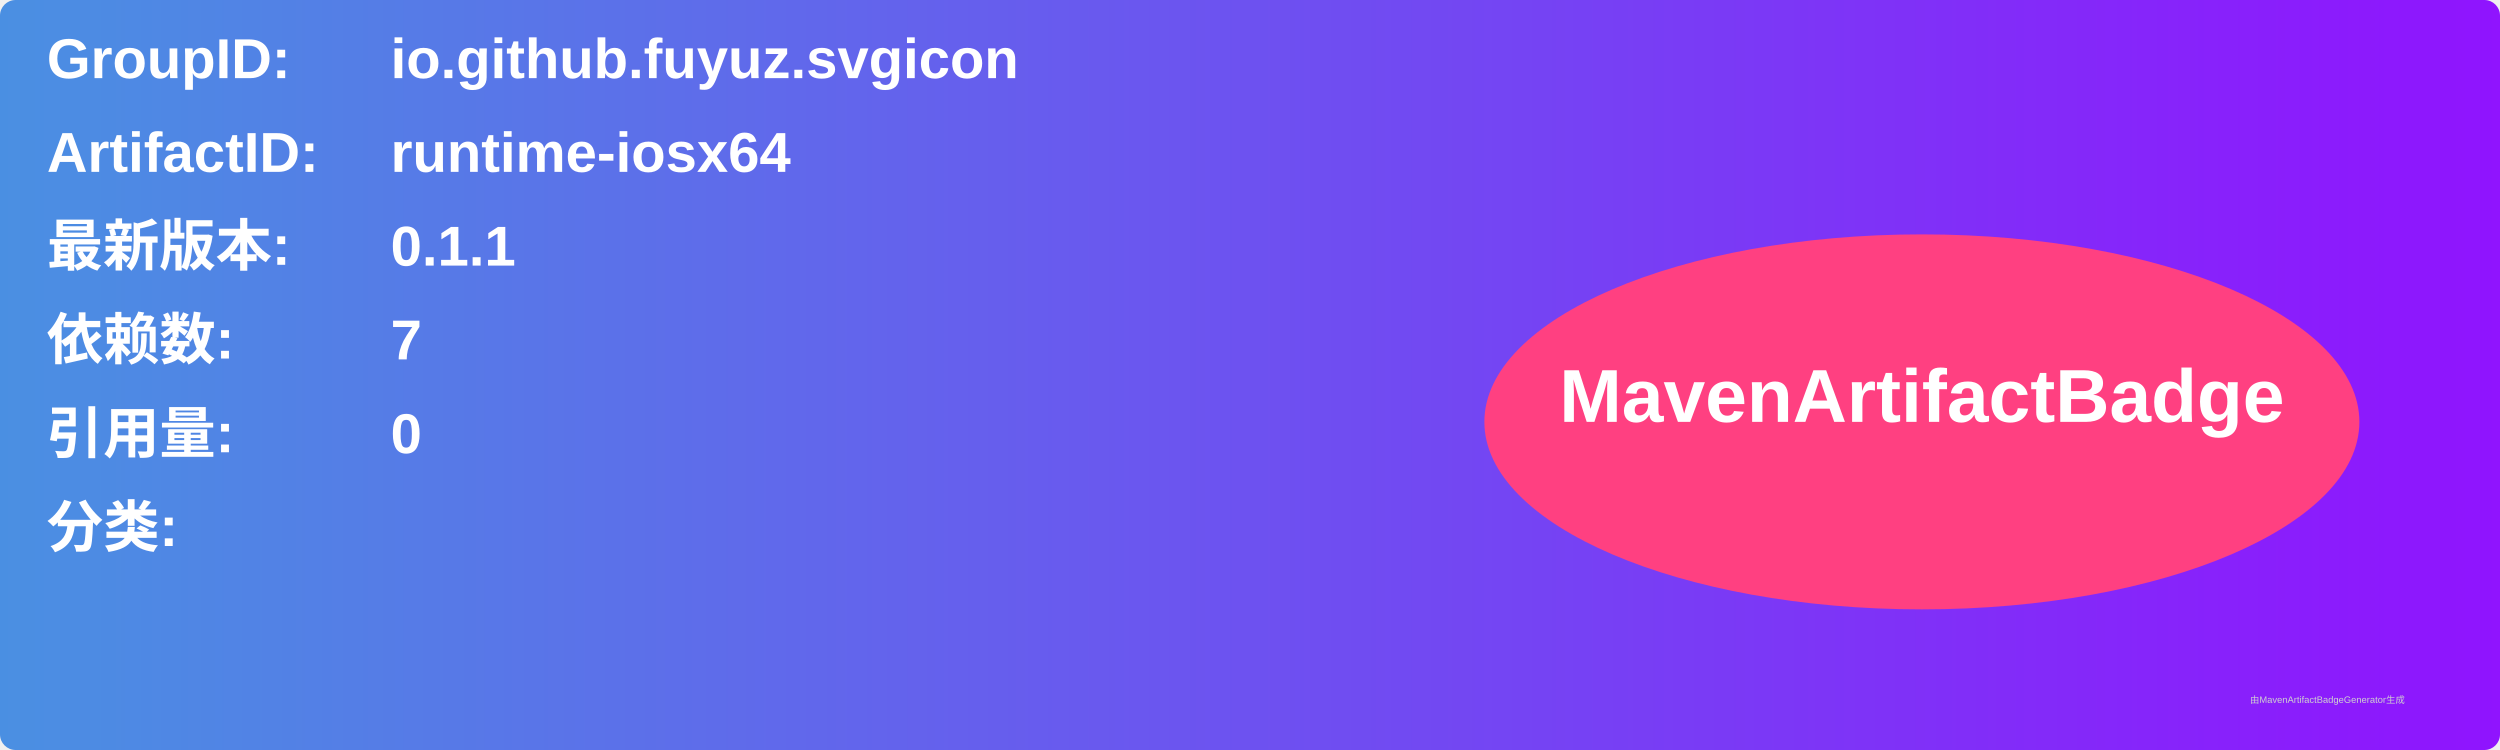
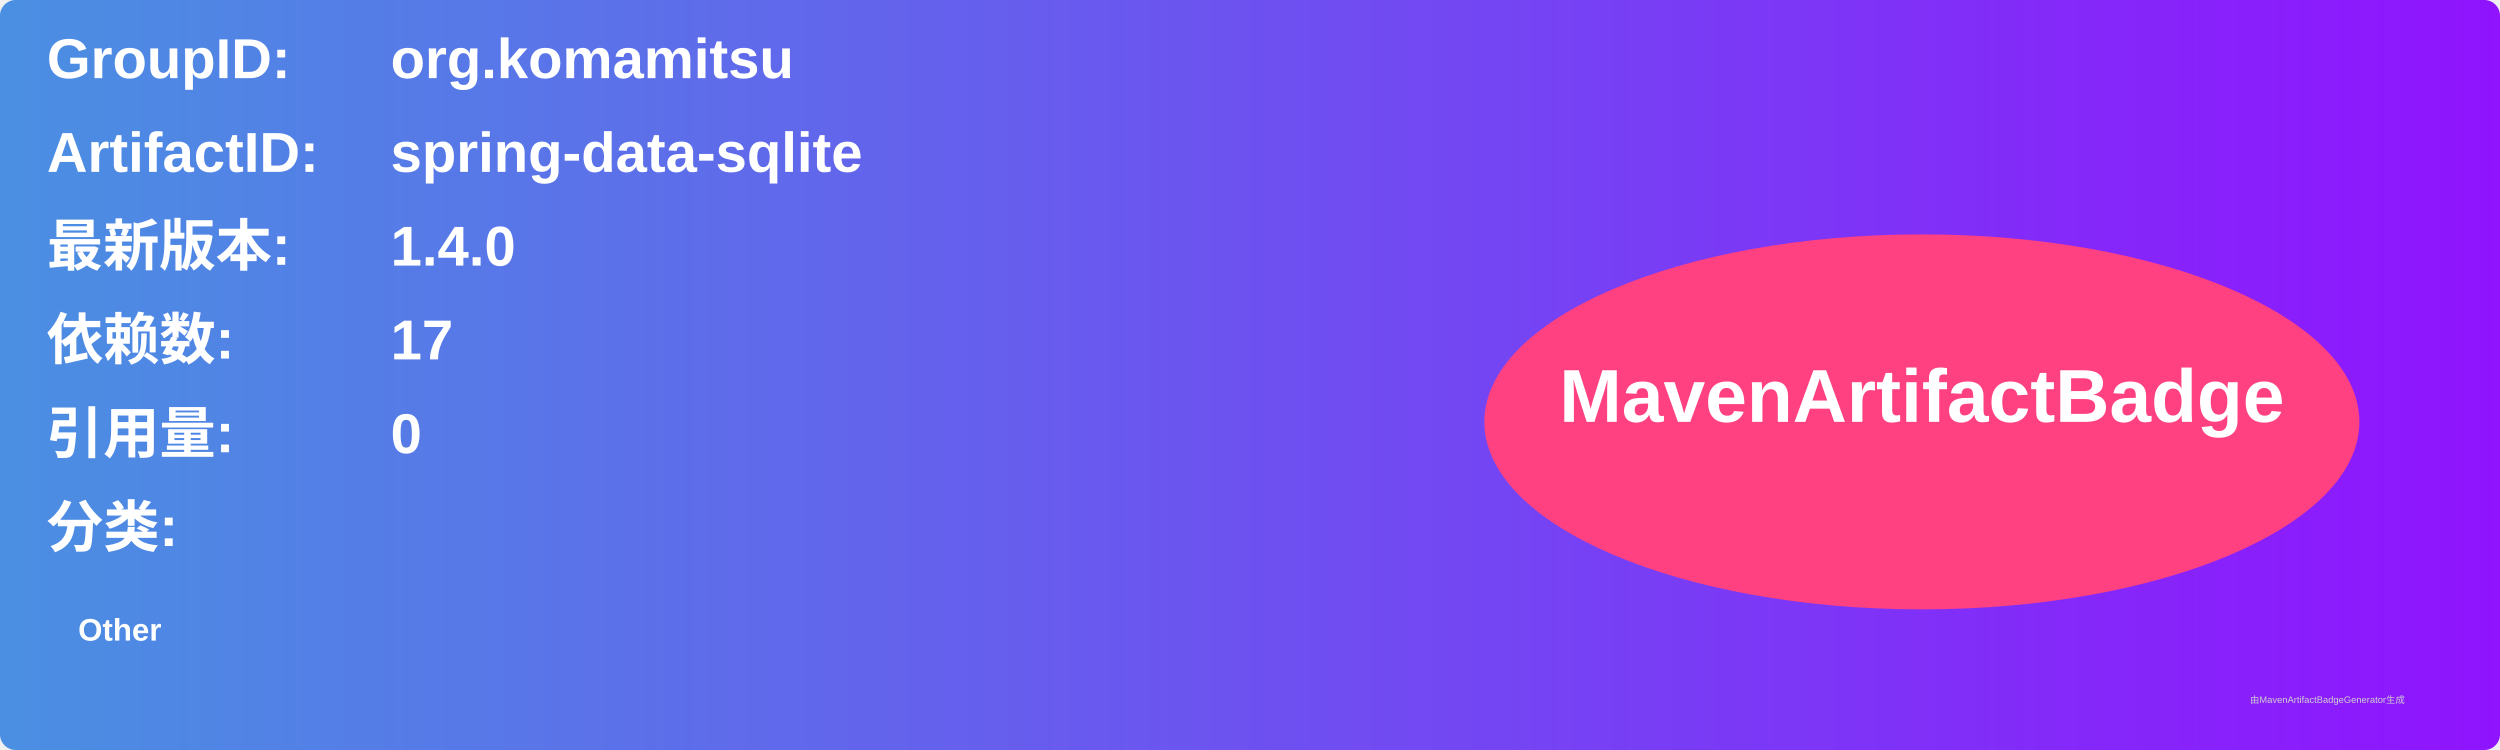
<svg xmlns="http://www.w3.org/2000/svg" width="800" height="240" viewBox="0 0 800 240">
  <linearGradient id="grad" x1="0%" y1="0%" x2="100%" y2="0%">
    <stop offset="0%" stop-color="#4a90e2" />
    <stop offset="100%" stop-color="#9013fe" />
  </linearGradient>
  <rect width="100%" height="100%" rx="5" ry="5" fill="url(#grad)" />
  <g transform="translate(15, 15)">
    <text x="0" y="10" font-family="Arial" font-size="18" fill="white" font-weight="bold" width="260">GroupID:</text>
-     <text x="110" y="10" font-family="Arial" font-size="18" fill="white" font-weight="bold" width="460">io.github.fuyuz.svgicon</text>
+     <text x="110" y="10" font-family="Arial" font-size="18" fill="white" font-weight="bold" width="460">org.komamitsu</text>
    <text x="0" y="40" font-family="Arial" font-size="18" fill="white" font-weight="bold" width="260">ArtifactID:</text>
-     <text x="110" y="40" font-family="Arial" font-size="18" fill="white" font-weight="bold" width="460">runtime-iosx64</text>
+     <text x="110" y="40" font-family="Arial" font-size="18" fill="white" font-weight="bold" width="460">spring-data-sqlite</text>
    <text x="0" y="70" font-family="Arial" font-size="18" fill="white" font-weight="bold">最新版本:</text>
    <text x="110" y="70" font-family="Arial" font-size="18" fill="white" font-weight="bold">
-       <tspan font-weight="bold">0.1.1</tspan>
+       <tspan font-weight="bold">1.4.0</tspan>
    </text>
    <text x="0" y="100" font-family="Arial" font-size="18" fill="white" font-weight="bold">依赖数: </text>
    <text x="110" y="100" font-family="Arial" font-size="18" fill="white">
-       <tspan font-weight="bold">7</tspan>
+       <tspan font-weight="bold">17</tspan>
    </text>
    <text x="0" y="130" font-family="Arial" font-size="18" fill="white" font-weight="bold">引用量: </text>
    <text x="110" y="130" font-family="Arial" font-size="18" fill="white">
      <tspan font-weight="bold">0</tspan>
    </text>
    <text x="0" y="160" font-family="Arial" font-size="18" fill="white" font-weight="bold">分类:</text>
    <text x="10" y="190" font-family="Arial" font-size="10" fill="white">
-       <tspan font-weight="bold" />
+       <tspan font-weight="bold">Other</tspan>
    </text>
    <ellipse cx="600" cy="120" rx="140" ry="60" fill="#ff4081" />
    <text x="600" y="120" text-anchor="middle" font-family="Arial" font-size="24" fill="white" font-weight="bold">MavenArtifactBadge</text>
  </g>
  <text x="720" y="225" font-family="Arial" font-size="3" fill="#d0d0d0">由MavenArtifactBadgeGenerator生成</text>
</svg>
